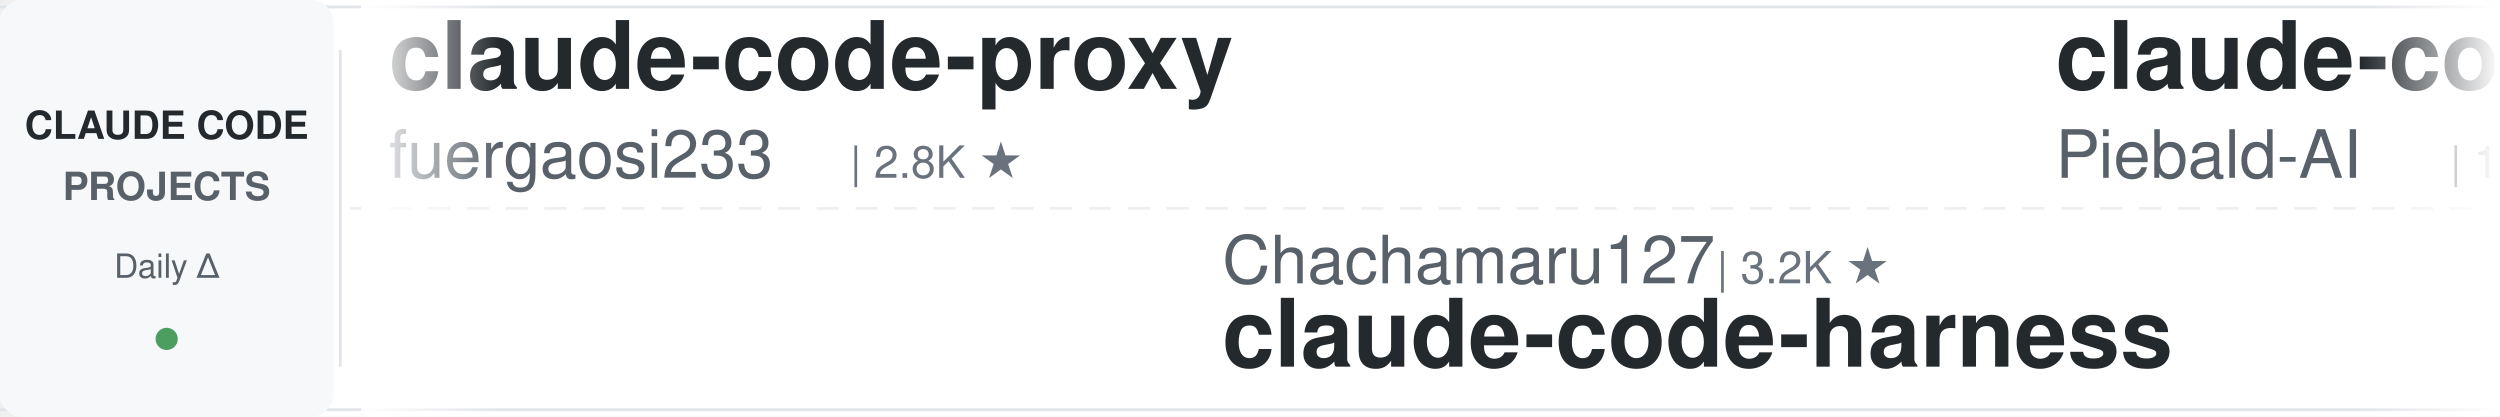
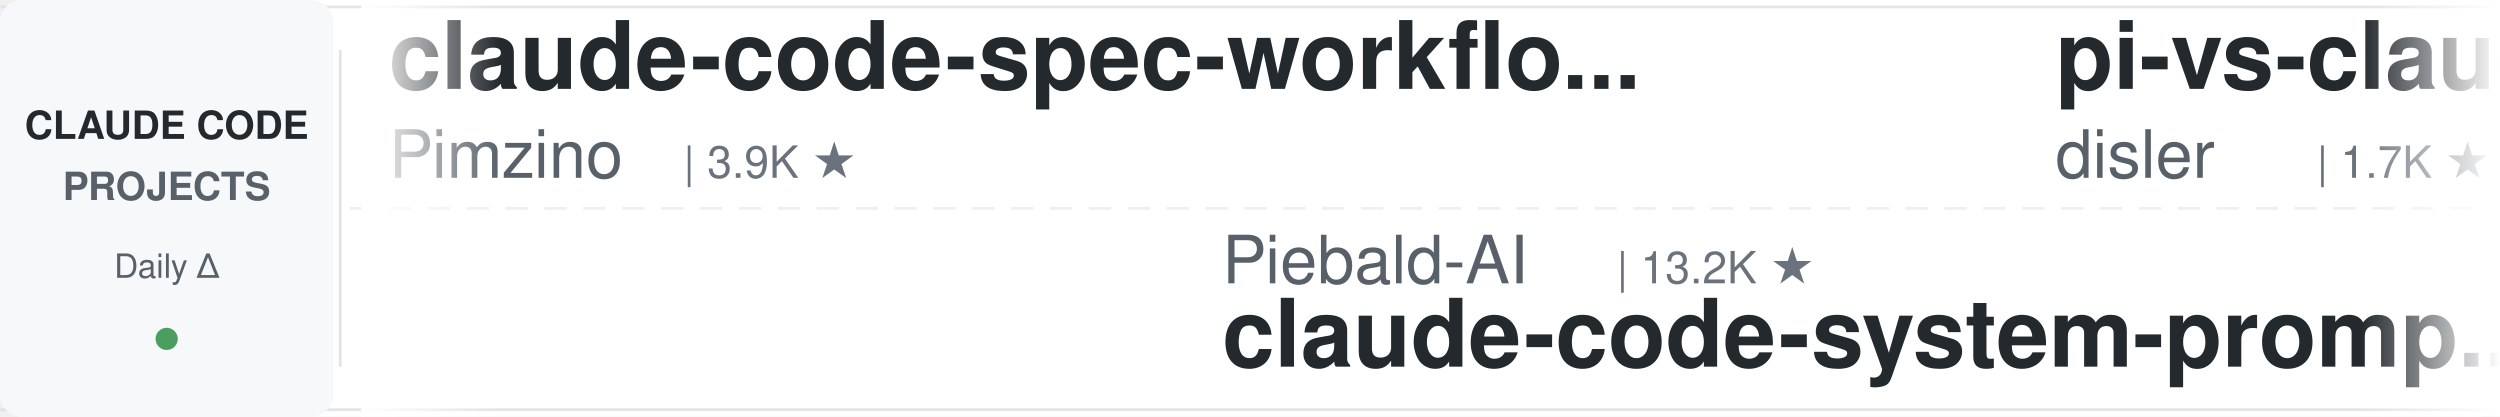
<svg xmlns="http://www.w3.org/2000/svg" width="900" height="150">
  <defs>
    <linearGradient id="leftFade" x1="0%" y1="0%" x2="100%" y2="0%">
      <stop offset="0%" style="stop-color:#ffffff;stop-opacity:1" />
      <stop offset="100%" style="stop-color:#ffffff;stop-opacity:0" />
    </linearGradient>
    <linearGradient id="rightFade" x1="0%" y1="0%" x2="100%" y2="0%">
      <stop offset="0%" style="stop-color:#ffffff;stop-opacity:0" />
      <stop offset="100%" style="stop-color:#ffffff;stop-opacity:1" />
    </linearGradient>
  </defs>
  <rect width="900" height="150" fill="#ffffff" rx="8" />
  <rect x="0" y="2" width="900" height="1" fill="#e1e4e8" />
  <rect x="0" y="147" width="900" height="1" fill="#e1e4e8" />
  <line x1="0" y1="75" x2="900" y2="75" stroke="#e1e4e8" stroke-width="1" stroke-dasharray="8 6" opacity="0.6" />
  <rect x="0" y="0" width="120" height="150" fill="#f6f8fa" rx="8" />
  <text x="60" y="50" font-family="-apple-system, BlinkMacSystemFont, 'Segoe UI', Helvetica, Arial, sans-serif" font-size="14" font-weight="600" fill="#24292e" text-anchor="middle">CLAUDE CODE</text>
  <text x="60" y="72" font-family="-apple-system, BlinkMacSystemFont, 'Segoe UI', Helvetica, Arial, sans-serif" font-size="14" font-weight="600" fill="#586069" text-anchor="middle">PROJECTS</text>
  <text x="60" y="100" font-family="-apple-system, BlinkMacSystemFont, 'Segoe UI', Helvetica, Arial, sans-serif" font-size="12" font-weight="500" fill="#586069" text-anchor="middle">Daily Δ</text>
  <circle cx="60" cy="122" r="4" fill="#22863a" opacity="0.8" />
  <rect x="122" y="18" width="1" height="114" fill="#e1e4e8" />
  <clipPath id="tickerClip">
    <rect x="130" y="0" width="770" height="150" />
  </clipPath>
  <g clip-path="url(#tickerClip)">
    <g id="tickerItems">
      <animateTransform attributeName="transform" attributeType="XML" type="translate" from="0 0" to="-3000 0" dur="54s" repeatCount="indefinite" />
      <g transform="translate(0, 0)">
-         <text x="140" y="32" font-family="-apple-system, BlinkMacSystemFont, 'Segoe UI', Helvetica, Arial, sans-serif" font-size="34" font-weight="600" fill="#24292e">claude-code-proxy</text>
-         <text x="140" y="64" font-family="-apple-system, BlinkMacSystemFont, 'Segoe UI', Helvetica, Arial, sans-serif" font-size="24" font-weight="400" fill="#586069">fuergaosi233</text>
-         <text x="306" y="64" font-family="-apple-system, BlinkMacSystemFont, 'Segoe UI', Helvetica, Arial, sans-serif" font-size="16" font-weight="500" fill="#6a737d">| 2.8K ★</text>
+         <text x="140" y="32" font-family="-apple-system, BlinkMacSystemFont, 'Segoe UI', Helvetica, Arial, sans-serif" font-size="34" font-weight="600" fill="#24292e">claude-code-spec-workflo...</text>
+         <text x="140" y="64" font-family="-apple-system, BlinkMacSystemFont, 'Segoe UI', Helvetica, Arial, sans-serif" font-size="24" font-weight="400" fill="#586069">Pimzino</text>
+         <text x="246" y="64" font-family="-apple-system, BlinkMacSystemFont, 'Segoe UI', Helvetica, Arial, sans-serif" font-size="16" font-weight="500" fill="#6a737d">| 3.9K ★</text>
      </g>
      <g transform="translate(300, 0)">
-         <text x="140" y="102" font-family="-apple-system, BlinkMacSystemFont, 'Segoe UI', Helvetica, Arial, sans-serif" font-size="24" font-weight="400" fill="#586069">Chachamaru127</text>
-         <text x="318" y="102" font-family="-apple-system, BlinkMacSystemFont, 'Segoe UI', Helvetica, Arial, sans-serif" font-size="16" font-weight="500" fill="#6a737d">| 3.2K ★</text>
-         <text x="140" y="132" font-family="-apple-system, BlinkMacSystemFont, 'Segoe UI', Helvetica, Arial, sans-serif" font-size="34" font-weight="600" fill="#24292e">claude-code-harness</text>
+         <text x="140" y="102" font-family="-apple-system, BlinkMacSystemFont, 'Segoe UI', Helvetica, Arial, sans-serif" font-size="24" font-weight="400" fill="#586069">Piebald-AI</text>
+         <text x="282" y="102" font-family="-apple-system, BlinkMacSystemFont, 'Segoe UI', Helvetica, Arial, sans-serif" font-size="16" font-weight="500" fill="#6a737d">| 13.2K ★</text>
+         <text x="140" y="132" font-family="-apple-system, BlinkMacSystemFont, 'Segoe UI', Helvetica, Arial, sans-serif" font-size="34" font-weight="600" fill="#24292e">claude-code-system-promp...</text>
      </g>
      <g transform="translate(600, 0)">
-         <text x="140" y="32" font-family="-apple-system, BlinkMacSystemFont, 'Segoe UI', Helvetica, Arial, sans-serif" font-size="34" font-weight="600" fill="#24292e">claude-code-system-promp...</text>
-         <text x="140" y="64" font-family="-apple-system, BlinkMacSystemFont, 'Segoe UI', Helvetica, Arial, sans-serif" font-size="24" font-weight="400" fill="#586069">Piebald-AI</text>
-         <text x="282" y="64" font-family="-apple-system, BlinkMacSystemFont, 'Segoe UI', Helvetica, Arial, sans-serif" font-size="16" font-weight="500" fill="#6a737d">| 13.2K ★</text>
+         <text x="140" y="32" font-family="-apple-system, BlinkMacSystemFont, 'Segoe UI', Helvetica, Arial, sans-serif" font-size="34" font-weight="600" fill="#24292e">pi-vs-claude-code</text>
+         <text x="140" y="64" font-family="-apple-system, BlinkMacSystemFont, 'Segoe UI', Helvetica, Arial, sans-serif" font-size="24" font-weight="400" fill="#586069">disler</text>
+         <text x="234" y="64" font-family="-apple-system, BlinkMacSystemFont, 'Segoe UI', Helvetica, Arial, sans-serif" font-size="16" font-weight="500" fill="#6a737d">| 1.7K ★</text>
      </g>
      <g transform="translate(900, 0)">
-         <text x="140" y="102" font-family="-apple-system, BlinkMacSystemFont, 'Segoe UI', Helvetica, Arial, sans-serif" font-size="24" font-weight="400" fill="#586069">https-deeplearning-ai</text>
-         <text x="414" y="102" font-family="-apple-system, BlinkMacSystemFont, 'Segoe UI', Helvetica, Arial, sans-serif" font-size="16" font-weight="500" fill="#6a737d">| 567 ★</text>
-         <text x="140" y="132" font-family="-apple-system, BlinkMacSystemFont, 'Segoe UI', Helvetica, Arial, sans-serif" font-size="34" font-weight="600" fill="#24292e">sc-claude-code-files</text>
-       </g>
-       <g transform="translate(1200, 0)">
-         <text x="140" y="32" font-family="-apple-system, BlinkMacSystemFont, 'Segoe UI', Helvetica, Arial, sans-serif" font-size="34" font-weight="600" fill="#24292e">oh-my-claudecode</text>
-         <text x="140" y="64" font-family="-apple-system, BlinkMacSystemFont, 'Segoe UI', Helvetica, Arial, sans-serif" font-size="24" font-weight="400" fill="#586069">Yeachan-Heo</text>
-         <text x="294" y="64" font-family="-apple-system, BlinkMacSystemFont, 'Segoe UI', Helvetica, Arial, sans-serif" font-size="16" font-weight="500" fill="#6a737d">| 41.0K ★</text>
-       </g>
-       <g transform="translate(1500, 0)">
-         <text x="140" y="102" font-family="-apple-system, BlinkMacSystemFont, 'Segoe UI', Helvetica, Arial, sans-serif" font-size="24" font-weight="400" fill="#586069">ChrisWiles</text>
-         <text x="282" y="102" font-family="-apple-system, BlinkMacSystemFont, 'Segoe UI', Helvetica, Arial, sans-serif" font-size="16" font-weight="500" fill="#6a737d">| 6.1K ★</text>
-         <text x="140" y="132" font-family="-apple-system, BlinkMacSystemFont, 'Segoe UI', Helvetica, Arial, sans-serif" font-size="34" font-weight="600" fill="#24292e">claude-code-showcase</text>
-       </g>
-       <g transform="translate(1800, 0)">
-         <text x="140" y="32" font-family="-apple-system, BlinkMacSystemFont, 'Segoe UI', Helvetica, Arial, sans-serif" font-size="34" font-weight="600" fill="#24292e">Open-ClaudeCode</text>
-         <text x="140" y="64" font-family="-apple-system, BlinkMacSystemFont, 'Segoe UI', Helvetica, Arial, sans-serif" font-size="24" font-weight="400" fill="#586069">LING71671</text>
-         <text x="270" y="64" font-family="-apple-system, BlinkMacSystemFont, 'Segoe UI', Helvetica, Arial, sans-serif" font-size="16" font-weight="500" fill="#6a737d">| 995 ★</text>
-       </g>
-       <g transform="translate(2100, 0)">
        <text x="140" y="102" font-family="-apple-system, BlinkMacSystemFont, 'Segoe UI', Helvetica, Arial, sans-serif" font-size="24" font-weight="400" fill="#586069">lintsinghua</text>
        <text x="294" y="102" font-family="-apple-system, BlinkMacSystemFont, 'Segoe UI', Helvetica, Arial, sans-serif" font-size="16" font-weight="500" fill="#6a737d">| 4.4K ★</text>
        <text x="140" y="132" font-family="-apple-system, BlinkMacSystemFont, 'Segoe UI', Helvetica, Arial, sans-serif" font-size="34" font-weight="600" fill="#24292e">claude-code-book</text>
      </g>
+       <g transform="translate(1200, 0)">
+         <text x="140" y="32" font-family="-apple-system, BlinkMacSystemFont, 'Segoe UI', Helvetica, Arial, sans-serif" font-size="34" font-weight="600" fill="#24292e">Claude-Code-Usage-Monito...</text>
+         <text x="140" y="64" font-family="-apple-system, BlinkMacSystemFont, 'Segoe UI', Helvetica, Arial, sans-serif" font-size="24" font-weight="400" fill="#586069">Maciek-roboblog</text>
+         <text x="342" y="64" font-family="-apple-system, BlinkMacSystemFont, 'Segoe UI', Helvetica, Arial, sans-serif" font-size="16" font-weight="500" fill="#6a737d">| 8.8K ★</text>
+       </g>
+       <g transform="translate(1500, 0)">
+         <text x="140" y="102" font-family="-apple-system, BlinkMacSystemFont, 'Segoe UI', Helvetica, Arial, sans-serif" font-size="24" font-weight="400" fill="#586069">daymade</text>
+         <text x="246" y="102" font-family="-apple-system, BlinkMacSystemFont, 'Segoe UI', Helvetica, Arial, sans-serif" font-size="16" font-weight="500" fill="#6a737d">| 1.5K ★</text>
+         <text x="140" y="132" font-family="-apple-system, BlinkMacSystemFont, 'Segoe UI', Helvetica, Arial, sans-serif" font-size="34" font-weight="600" fill="#24292e">claude-code-skills</text>
+       </g>
+       <g transform="translate(1800, 0)">
+         <text x="140" y="32" font-family="-apple-system, BlinkMacSystemFont, 'Segoe UI', Helvetica, Arial, sans-serif" font-size="34" font-weight="600" fill="#24292e">claude-code-transcripts</text>
+         <text x="140" y="64" font-family="-apple-system, BlinkMacSystemFont, 'Segoe UI', Helvetica, Arial, sans-serif" font-size="24" font-weight="400" fill="#586069">simonw</text>
+         <text x="234" y="64" font-family="-apple-system, BlinkMacSystemFont, 'Segoe UI', Helvetica, Arial, sans-serif" font-size="16" font-weight="500" fill="#6a737d">| 1.7K ★</text>
+       </g>
+       <g transform="translate(2100, 0)">
+         <text x="140" y="102" font-family="-apple-system, BlinkMacSystemFont, 'Segoe UI', Helvetica, Arial, sans-serif" font-size="24" font-weight="400" fill="#586069">disler</text>
+         <text x="234" y="102" font-family="-apple-system, BlinkMacSystemFont, 'Segoe UI', Helvetica, Arial, sans-serif" font-size="16" font-weight="500" fill="#6a737d">| 4.0K ★</text>
+         <text x="140" y="132" font-family="-apple-system, BlinkMacSystemFont, 'Segoe UI', Helvetica, Arial, sans-serif" font-size="34" font-weight="600" fill="#24292e">claude-code-hooks-master...</text>
+       </g>
      <g transform="translate(2400, 0)">
-         <text x="140" y="32" font-family="-apple-system, BlinkMacSystemFont, 'Segoe UI', Helvetica, Arial, sans-serif" font-size="34" font-weight="600" fill="#24292e">claude-code-skills</text>
-         <text x="140" y="64" font-family="-apple-system, BlinkMacSystemFont, 'Segoe UI', Helvetica, Arial, sans-serif" font-size="24" font-weight="400" fill="#586069">daymade</text>
-         <text x="246" y="64" font-family="-apple-system, BlinkMacSystemFont, 'Segoe UI', Helvetica, Arial, sans-serif" font-size="16" font-weight="500" fill="#6a737d">| 1.5K ★</text>
+         <text x="140" y="32" font-family="-apple-system, BlinkMacSystemFont, 'Segoe UI', Helvetica, Arial, sans-serif" font-size="34" font-weight="600" fill="#24292e">claude-code-source</text>
+         <text x="140" y="64" font-family="-apple-system, BlinkMacSystemFont, 'Segoe UI', Helvetica, Arial, sans-serif" font-size="24" font-weight="400" fill="#586069">AprilNEA</text>
+         <text x="258" y="64" font-family="-apple-system, BlinkMacSystemFont, 'Segoe UI', Helvetica, Arial, sans-serif" font-size="16" font-weight="500" fill="#6a737d">| 393 ★</text>
      </g>
      <g transform="translate(2700, 0)">
-         <text x="140" y="102" font-family="-apple-system, BlinkMacSystemFont, 'Segoe UI', Helvetica, Arial, sans-serif" font-size="24" font-weight="400" fill="#586069">SeemSeam</text>
-         <text x="258" y="102" font-family="-apple-system, BlinkMacSystemFont, 'Segoe UI', Helvetica, Arial, sans-serif" font-size="16" font-weight="500" fill="#6a737d">| 3.6K ★</text>
-         <text x="140" y="132" font-family="-apple-system, BlinkMacSystemFont, 'Segoe UI', Helvetica, Arial, sans-serif" font-size="34" font-weight="600" fill="#24292e">claude_codex_bridge</text>
+         <text x="140" y="102" font-family="-apple-system, BlinkMacSystemFont, 'Segoe UI', Helvetica, Arial, sans-serif" font-size="24" font-weight="400" fill="#586069">centminmod</text>
+         <text x="282" y="102" font-family="-apple-system, BlinkMacSystemFont, 'Segoe UI', Helvetica, Arial, sans-serif" font-size="16" font-weight="500" fill="#6a737d">| 2.7K ★</text>
+         <text x="140" y="132" font-family="-apple-system, BlinkMacSystemFont, 'Segoe UI', Helvetica, Arial, sans-serif" font-size="34" font-weight="600" fill="#24292e">my-claude-code-setup</text>
      </g>
      <g transform="translate(3000, 0)">
-         <text x="140" y="32" font-family="-apple-system, BlinkMacSystemFont, 'Segoe UI', Helvetica, Arial, sans-serif" font-size="34" font-weight="600" fill="#24292e">claude-code-proxy</text>
-         <text x="140" y="64" font-family="-apple-system, BlinkMacSystemFont, 'Segoe UI', Helvetica, Arial, sans-serif" font-size="24" font-weight="400" fill="#586069">fuergaosi233</text>
-         <text x="306" y="64" font-family="-apple-system, BlinkMacSystemFont, 'Segoe UI', Helvetica, Arial, sans-serif" font-size="16" font-weight="500" fill="#6a737d">| 2.8K ★</text>
+         <text x="140" y="32" font-family="-apple-system, BlinkMacSystemFont, 'Segoe UI', Helvetica, Arial, sans-serif" font-size="34" font-weight="600" fill="#24292e">claude-code-spec-workflo...</text>
+         <text x="140" y="64" font-family="-apple-system, BlinkMacSystemFont, 'Segoe UI', Helvetica, Arial, sans-serif" font-size="24" font-weight="400" fill="#586069">Pimzino</text>
+         <text x="246" y="64" font-family="-apple-system, BlinkMacSystemFont, 'Segoe UI', Helvetica, Arial, sans-serif" font-size="16" font-weight="500" fill="#6a737d">| 3.9K ★</text>
      </g>
      <g transform="translate(3300, 0)">
-         <text x="140" y="102" font-family="-apple-system, BlinkMacSystemFont, 'Segoe UI', Helvetica, Arial, sans-serif" font-size="24" font-weight="400" fill="#586069">Chachamaru127</text>
-         <text x="318" y="102" font-family="-apple-system, BlinkMacSystemFont, 'Segoe UI', Helvetica, Arial, sans-serif" font-size="16" font-weight="500" fill="#6a737d">| 3.2K ★</text>
-         <text x="140" y="132" font-family="-apple-system, BlinkMacSystemFont, 'Segoe UI', Helvetica, Arial, sans-serif" font-size="34" font-weight="600" fill="#24292e">claude-code-harness</text>
+         <text x="140" y="102" font-family="-apple-system, BlinkMacSystemFont, 'Segoe UI', Helvetica, Arial, sans-serif" font-size="24" font-weight="400" fill="#586069">Piebald-AI</text>
+         <text x="282" y="102" font-family="-apple-system, BlinkMacSystemFont, 'Segoe UI', Helvetica, Arial, sans-serif" font-size="16" font-weight="500" fill="#6a737d">| 13.2K ★</text>
+         <text x="140" y="132" font-family="-apple-system, BlinkMacSystemFont, 'Segoe UI', Helvetica, Arial, sans-serif" font-size="34" font-weight="600" fill="#24292e">claude-code-system-promp...</text>
      </g>
      <g transform="translate(3600, 0)">
-         <text x="140" y="32" font-family="-apple-system, BlinkMacSystemFont, 'Segoe UI', Helvetica, Arial, sans-serif" font-size="34" font-weight="600" fill="#24292e">claude-code-system-promp...</text>
-         <text x="140" y="64" font-family="-apple-system, BlinkMacSystemFont, 'Segoe UI', Helvetica, Arial, sans-serif" font-size="24" font-weight="400" fill="#586069">Piebald-AI</text>
-         <text x="282" y="64" font-family="-apple-system, BlinkMacSystemFont, 'Segoe UI', Helvetica, Arial, sans-serif" font-size="16" font-weight="500" fill="#6a737d">| 13.2K ★</text>
+         <text x="140" y="32" font-family="-apple-system, BlinkMacSystemFont, 'Segoe UI', Helvetica, Arial, sans-serif" font-size="34" font-weight="600" fill="#24292e">pi-vs-claude-code</text>
+         <text x="140" y="64" font-family="-apple-system, BlinkMacSystemFont, 'Segoe UI', Helvetica, Arial, sans-serif" font-size="24" font-weight="400" fill="#586069">disler</text>
+         <text x="234" y="64" font-family="-apple-system, BlinkMacSystemFont, 'Segoe UI', Helvetica, Arial, sans-serif" font-size="16" font-weight="500" fill="#6a737d">| 1.7K ★</text>
      </g>
      <g transform="translate(3900, 0)">
-         <text x="140" y="102" font-family="-apple-system, BlinkMacSystemFont, 'Segoe UI', Helvetica, Arial, sans-serif" font-size="24" font-weight="400" fill="#586069">https-deeplearning-ai</text>
-         <text x="414" y="102" font-family="-apple-system, BlinkMacSystemFont, 'Segoe UI', Helvetica, Arial, sans-serif" font-size="16" font-weight="500" fill="#6a737d">| 567 ★</text>
-         <text x="140" y="132" font-family="-apple-system, BlinkMacSystemFont, 'Segoe UI', Helvetica, Arial, sans-serif" font-size="34" font-weight="600" fill="#24292e">sc-claude-code-files</text>
+         <text x="140" y="102" font-family="-apple-system, BlinkMacSystemFont, 'Segoe UI', Helvetica, Arial, sans-serif" font-size="24" font-weight="400" fill="#586069">lintsinghua</text>
+         <text x="294" y="102" font-family="-apple-system, BlinkMacSystemFont, 'Segoe UI', Helvetica, Arial, sans-serif" font-size="16" font-weight="500" fill="#6a737d">| 4.4K ★</text>
+         <text x="140" y="132" font-family="-apple-system, BlinkMacSystemFont, 'Segoe UI', Helvetica, Arial, sans-serif" font-size="34" font-weight="600" fill="#24292e">claude-code-book</text>
      </g>
    </g>
  </g>
  <rect x="130" y="0" width="50" height="150" fill="url(#leftFade)" />
  <rect x="850" y="0" width="50" height="150" fill="url(#rightFade)" />
</svg>
